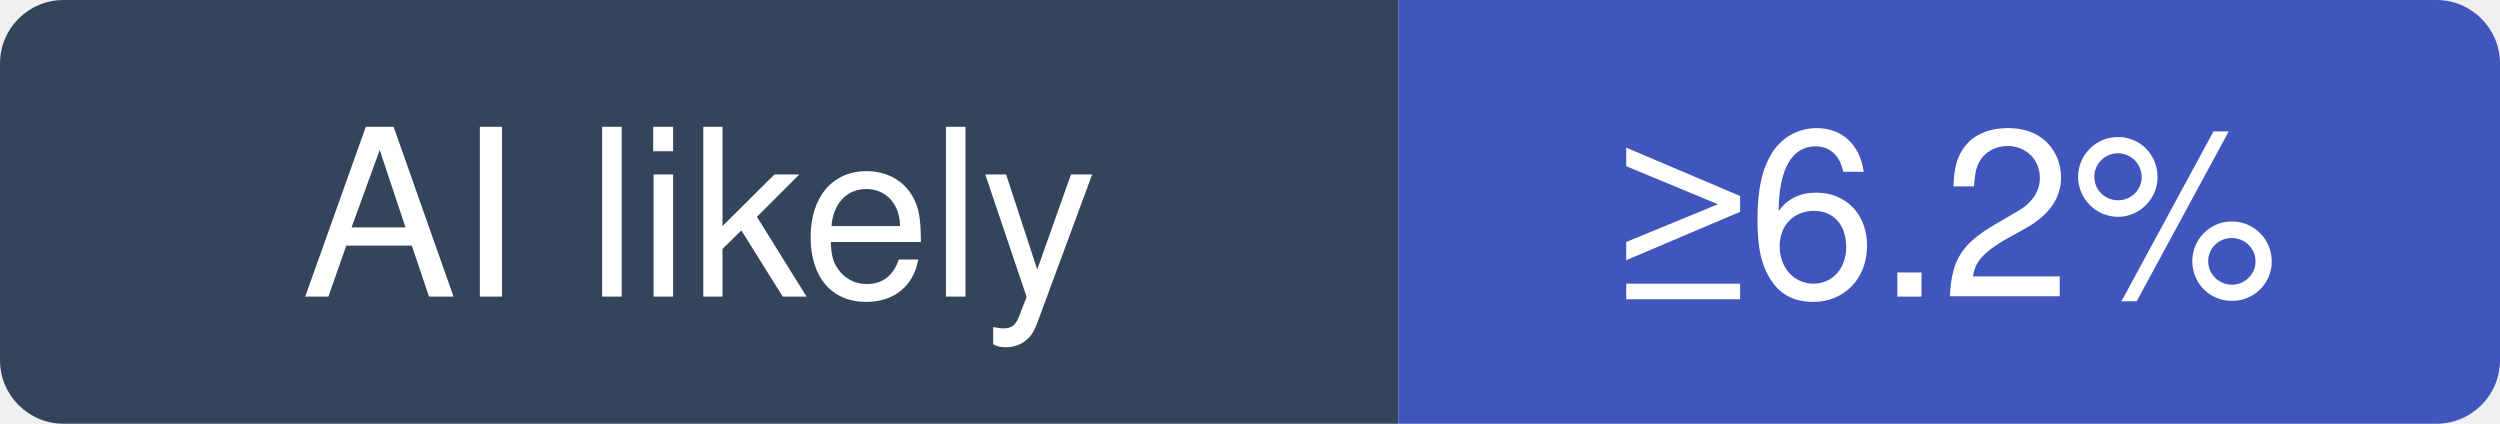
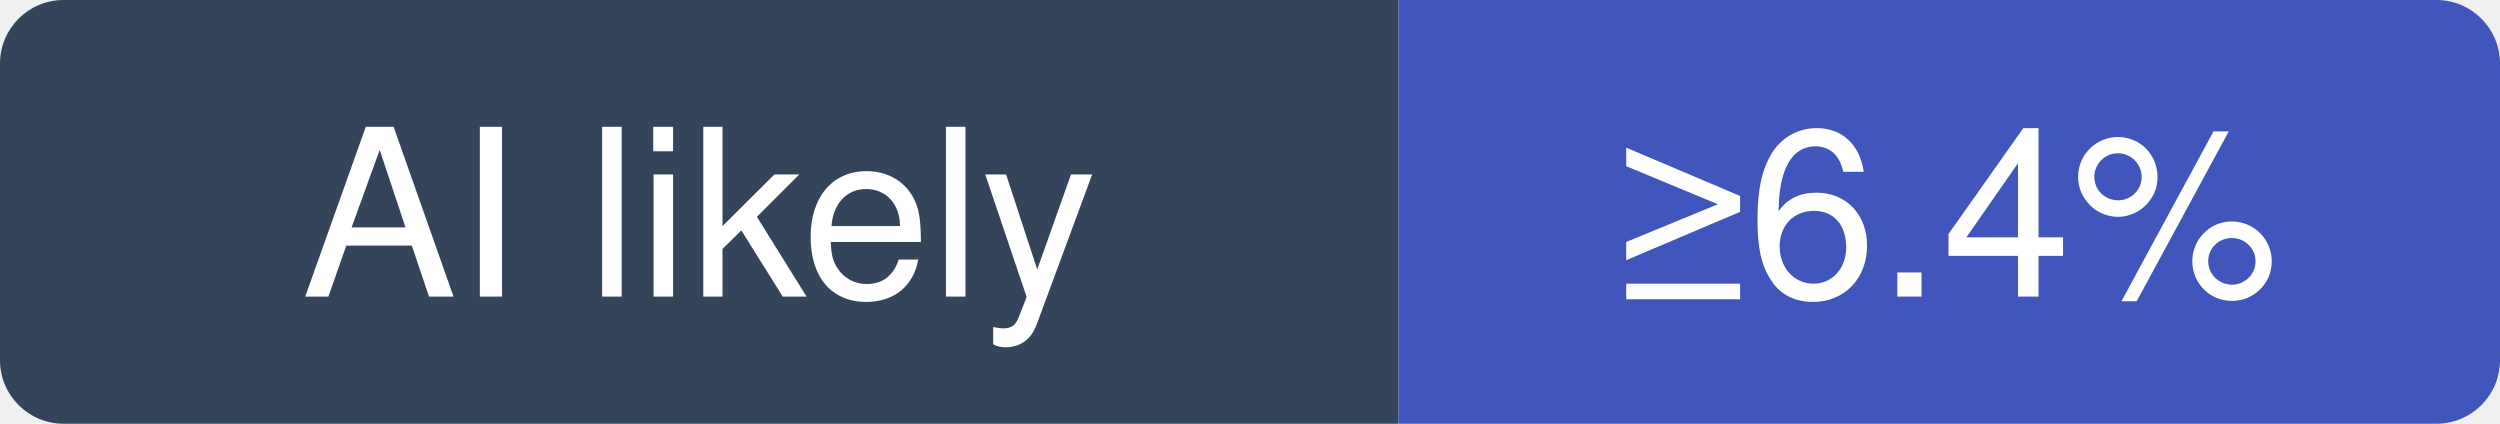
- <svg xmlns="http://www.w3.org/2000/svg" width="118" height="20" viewBox="0 0 118 20" role="img" aria-label="zed-industries/zed: at least 6.2% of recent commits disclose an AI agent; no estimate beyond that">
+ <svg xmlns="http://www.w3.org/2000/svg" width="118" height="20" viewBox="0 0 118 20" role="img" aria-label="zed-industries/zed: at least 6.4% of recent commits disclose an AI agent; no estimate beyond that">
  <clipPath id="hm-l">
    <rect width="118" height="20" rx="3" />
  </clipPath>
  <g clip-path="url(#hm-l)">
    <rect width="66" height="20" fill="#34445A" />
    <rect x="66" width="52" height="20" fill="#4056BC" />
  </g>
  <g fill="#fff" text-anchor="middle" font-family="Verdana, -apple-system, BlinkMacSystemFont, Segoe UI, Helvetica, Arial, Fira Sans, sans-serif" font-size="11">
    <text x="33" y="14">AI likely</text>
-     <text x="92" y="14">≥6.2%</text>
+     <text x="92" y="14">≥6.4%</text>
  </g>
</svg>
